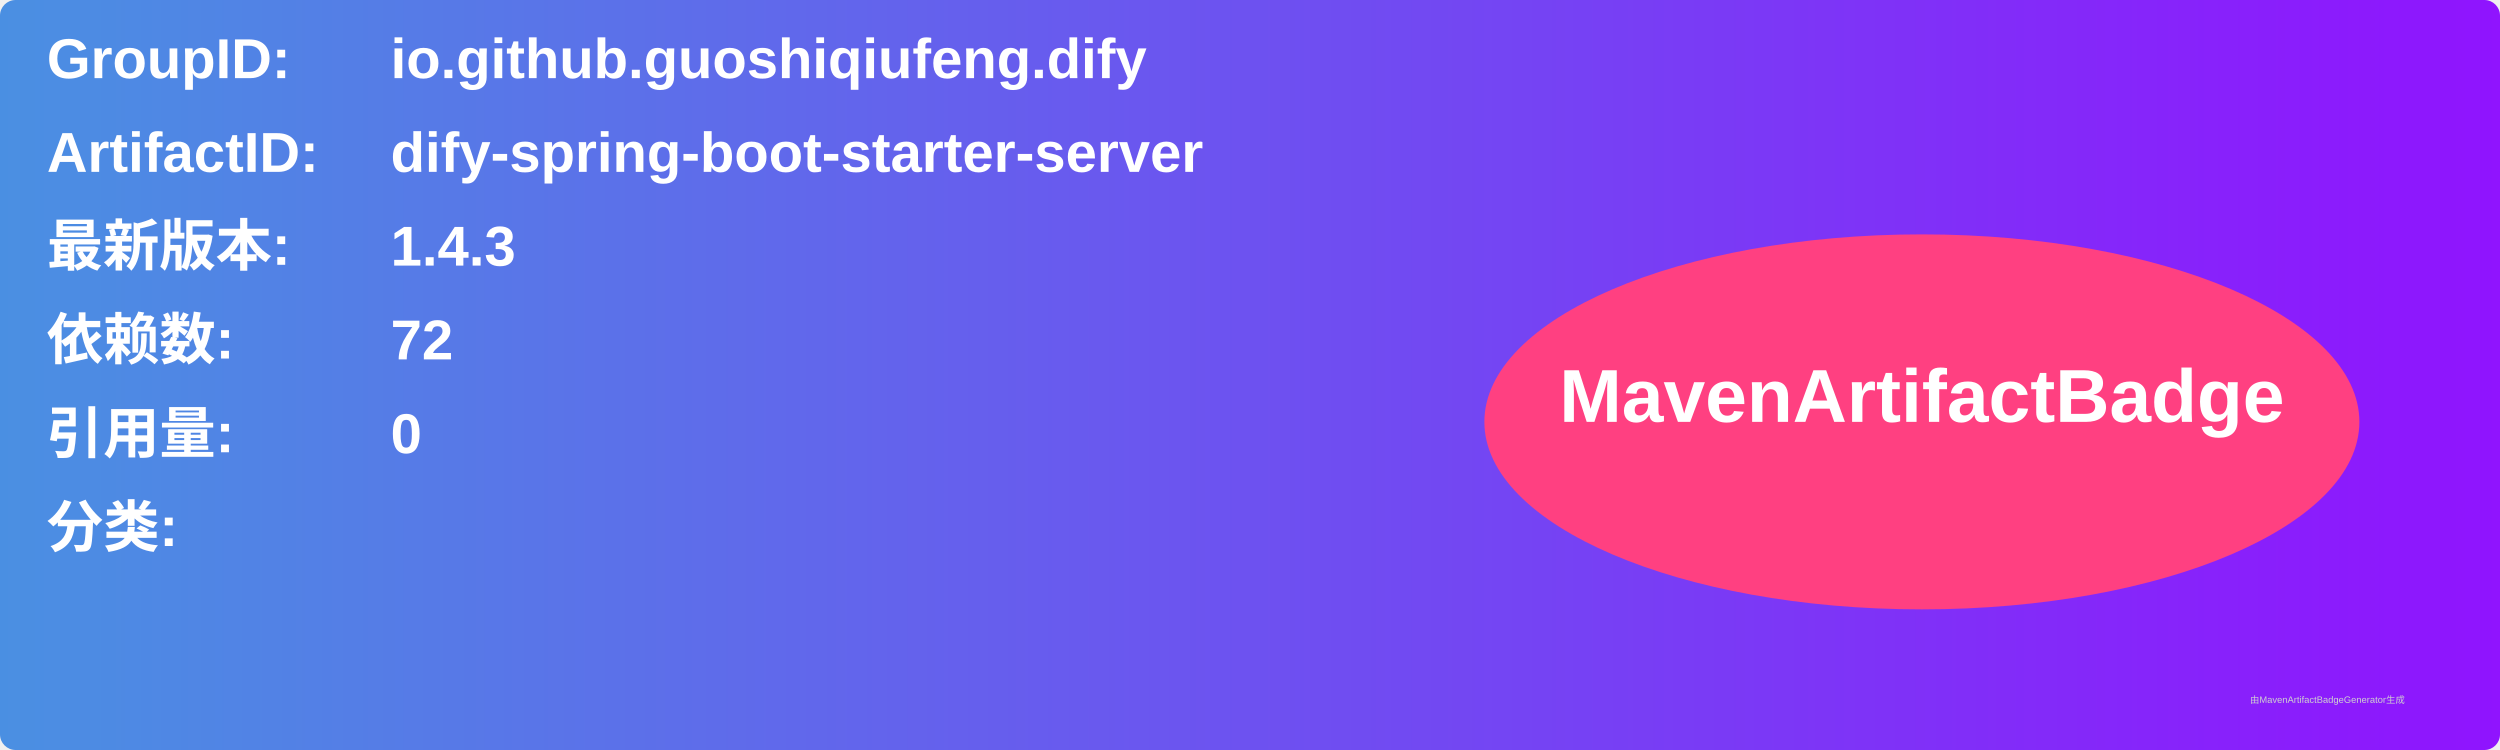
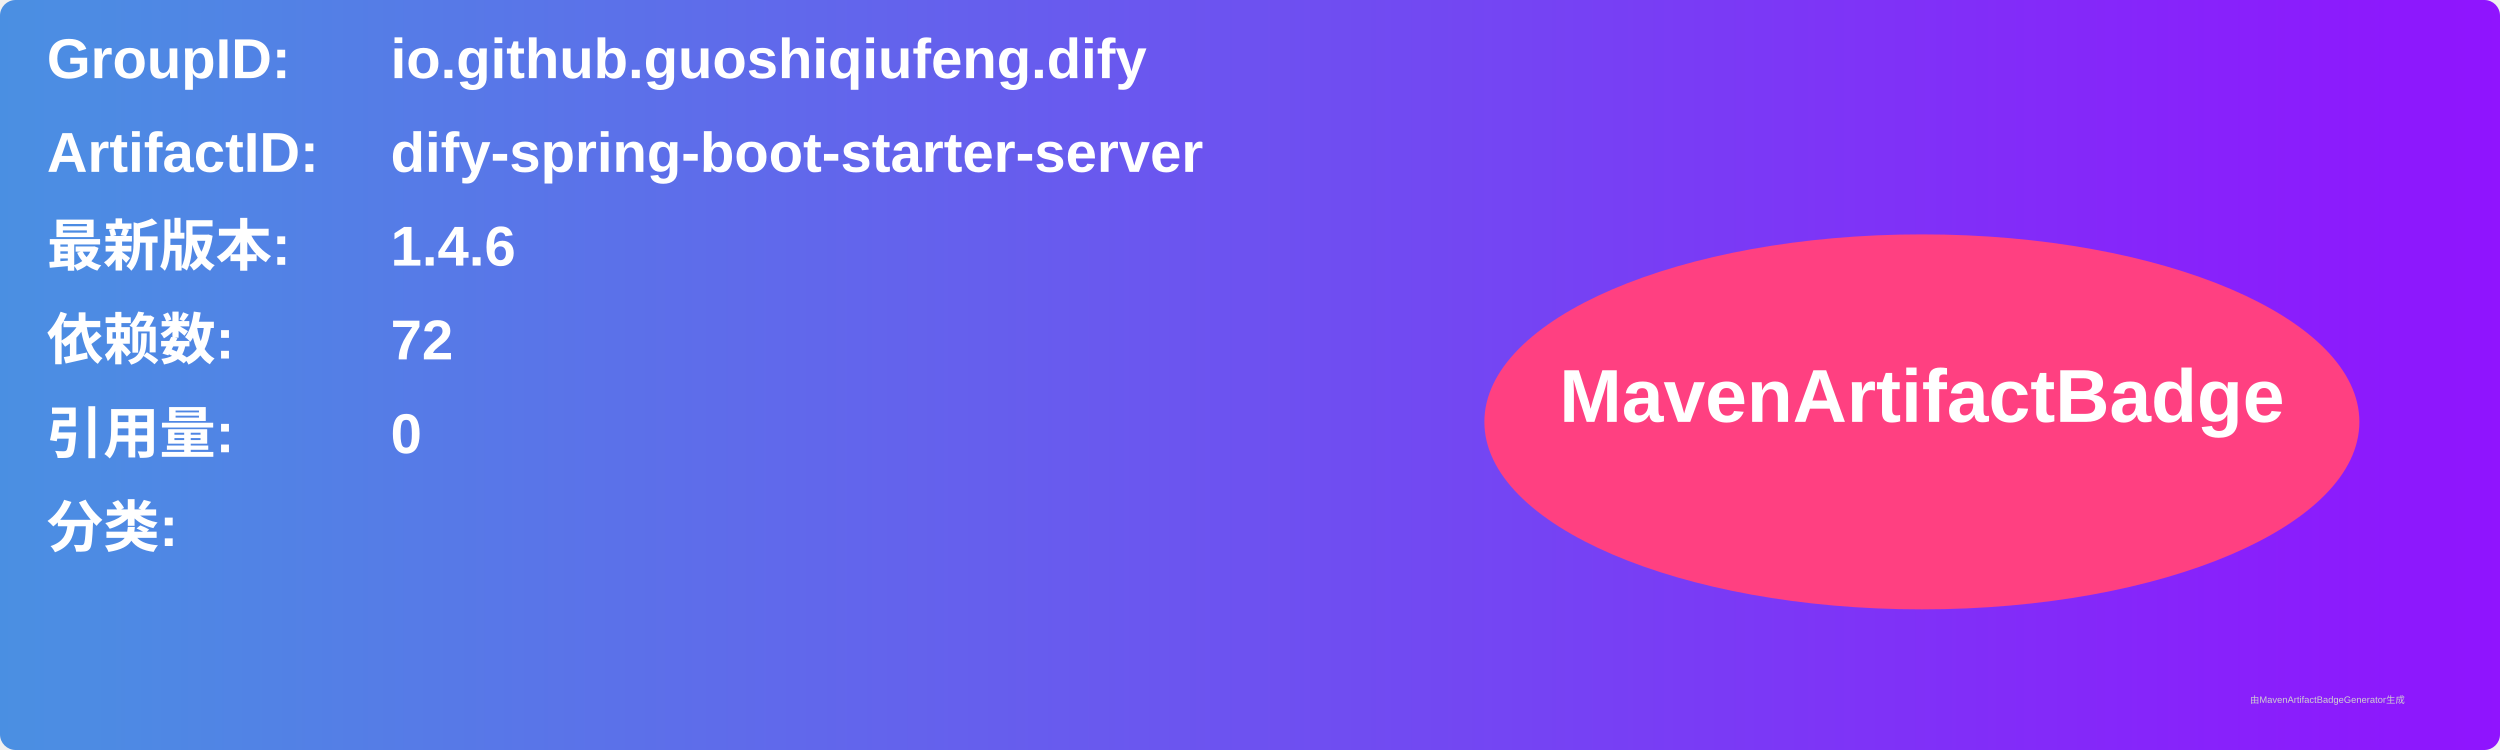
<svg xmlns="http://www.w3.org/2000/svg" width="800" height="240" viewBox="0 0 800 240">
  <linearGradient id="grad" x1="0%" y1="0%" x2="100%" y2="0%">
    <stop offset="0%" stop-color="#4a90e2" />
    <stop offset="100%" stop-color="#9013fe" />
  </linearGradient>
  <rect width="100%" height="100%" rx="5" ry="5" fill="url(#grad)" />
  <g transform="translate(15, 15)">
    <text x="0" y="10" font-family="Arial" font-size="18" fill="white" font-weight="bold" width="260">GroupID:</text>
    <text x="110" y="10" font-family="Arial" font-size="18" fill="white" font-weight="bold" width="460">io.github.guoshiqiufeng.dify</text>
    <text x="0" y="40" font-family="Arial" font-size="18" fill="white" font-weight="bold" width="260">ArtifactID:</text>
    <text x="110" y="40" font-family="Arial" font-size="18" fill="white" font-weight="bold" width="460">dify-spring-boot-starter-server</text>
    <text x="0" y="70" font-family="Arial" font-size="18" fill="white" font-weight="bold">最新版本:</text>
    <text x="110" y="70" font-family="Arial" font-size="18" fill="white" font-weight="bold">
-       <tspan font-weight="bold">1.4.3</tspan>
+       <tspan font-weight="bold">1.4.6</tspan>
    </text>
    <text x="0" y="100" font-family="Arial" font-size="18" fill="white" font-weight="bold">依赖数: </text>
    <text x="110" y="100" font-family="Arial" font-size="18" fill="white">
      <tspan font-weight="bold">72</tspan>
    </text>
    <text x="0" y="130" font-family="Arial" font-size="18" fill="white" font-weight="bold">引用量: </text>
    <text x="110" y="130" font-family="Arial" font-size="18" fill="white">
      <tspan font-weight="bold">0</tspan>
    </text>
    <text x="0" y="160" font-family="Arial" font-size="18" fill="white" font-weight="bold">分类:</text>
    <text x="10" y="190" font-family="Arial" font-size="10" fill="white">
      <tspan font-weight="bold" />
    </text>
    <ellipse cx="600" cy="120" rx="140" ry="60" fill="#ff4081" />
    <text x="600" y="120" text-anchor="middle" font-family="Arial" font-size="24" fill="white" font-weight="bold">MavenArtifactBadge</text>
  </g>
  <text x="720" y="225" font-family="Arial" font-size="3" fill="#d0d0d0">由MavenArtifactBadgeGenerator生成</text>
</svg>
